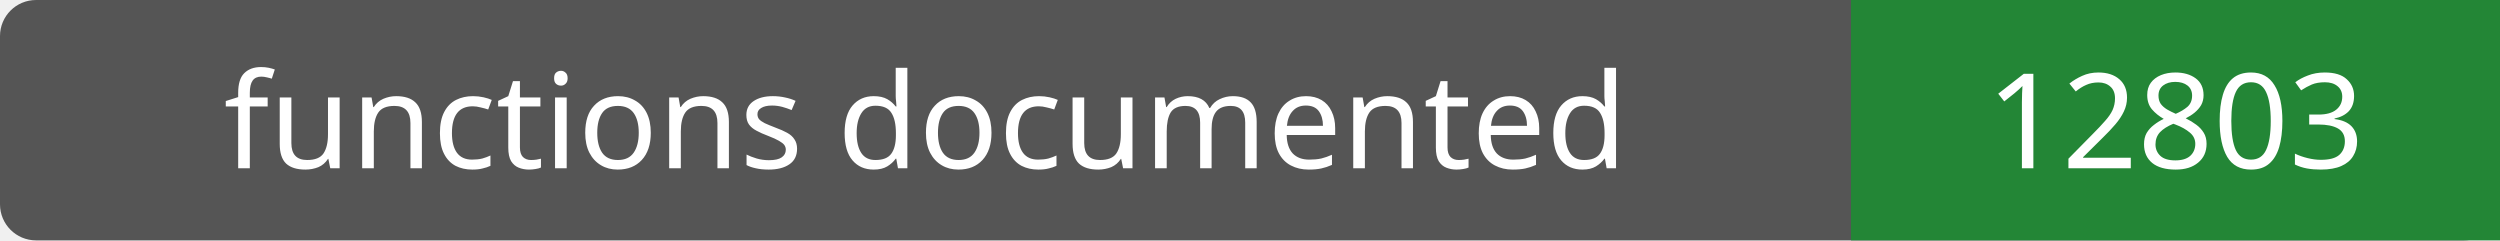
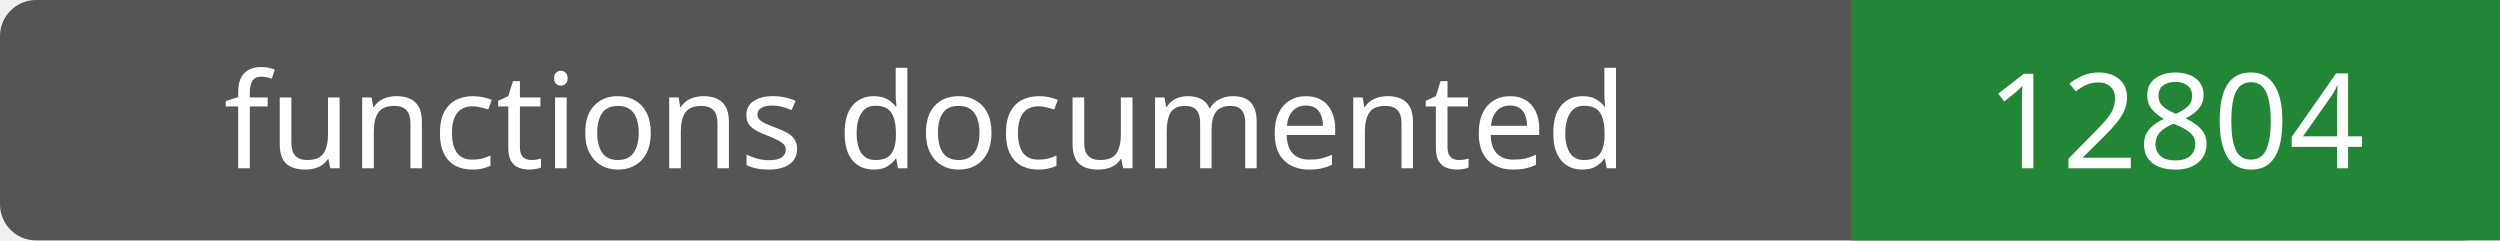
- <svg xmlns="http://www.w3.org/2000/svg" width="208" height="20" role="img" aria-label="functions documented: 12803">
+ <svg xmlns="http://www.w3.org/2000/svg" width="208" height="20" role="img" aria-label="functions documented: 12804">
  <rect width="208" height="20" rx="3" fill="#555" />
  <path fill="#238636" d="M154 0h54v20H154z" />
  <g fill="#fff" text-anchor="middle" font-family="Verdana,sans-serif" font-size="11">
    <text x="77.0" y="14">functions documented</text>
-     <text x="181.0" y="14">12803</text>
+     <text x="181.0" y="14">12804</text>
  </g>
</svg>
